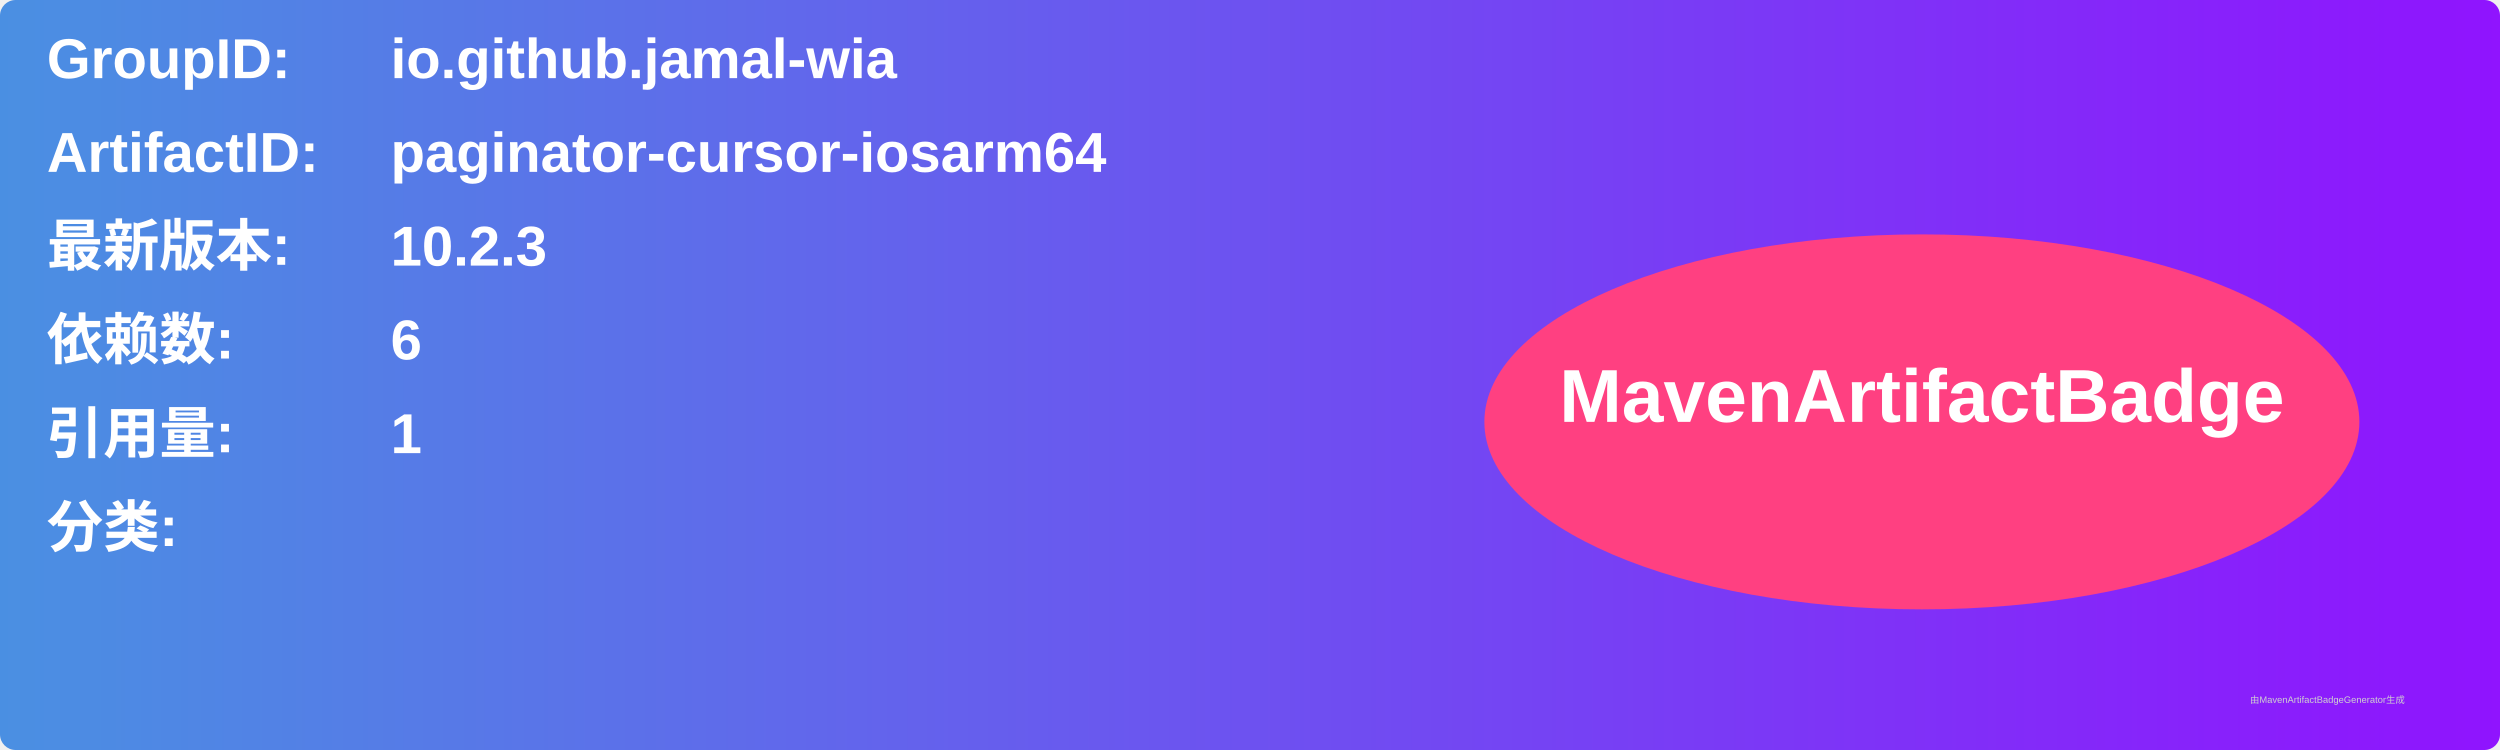
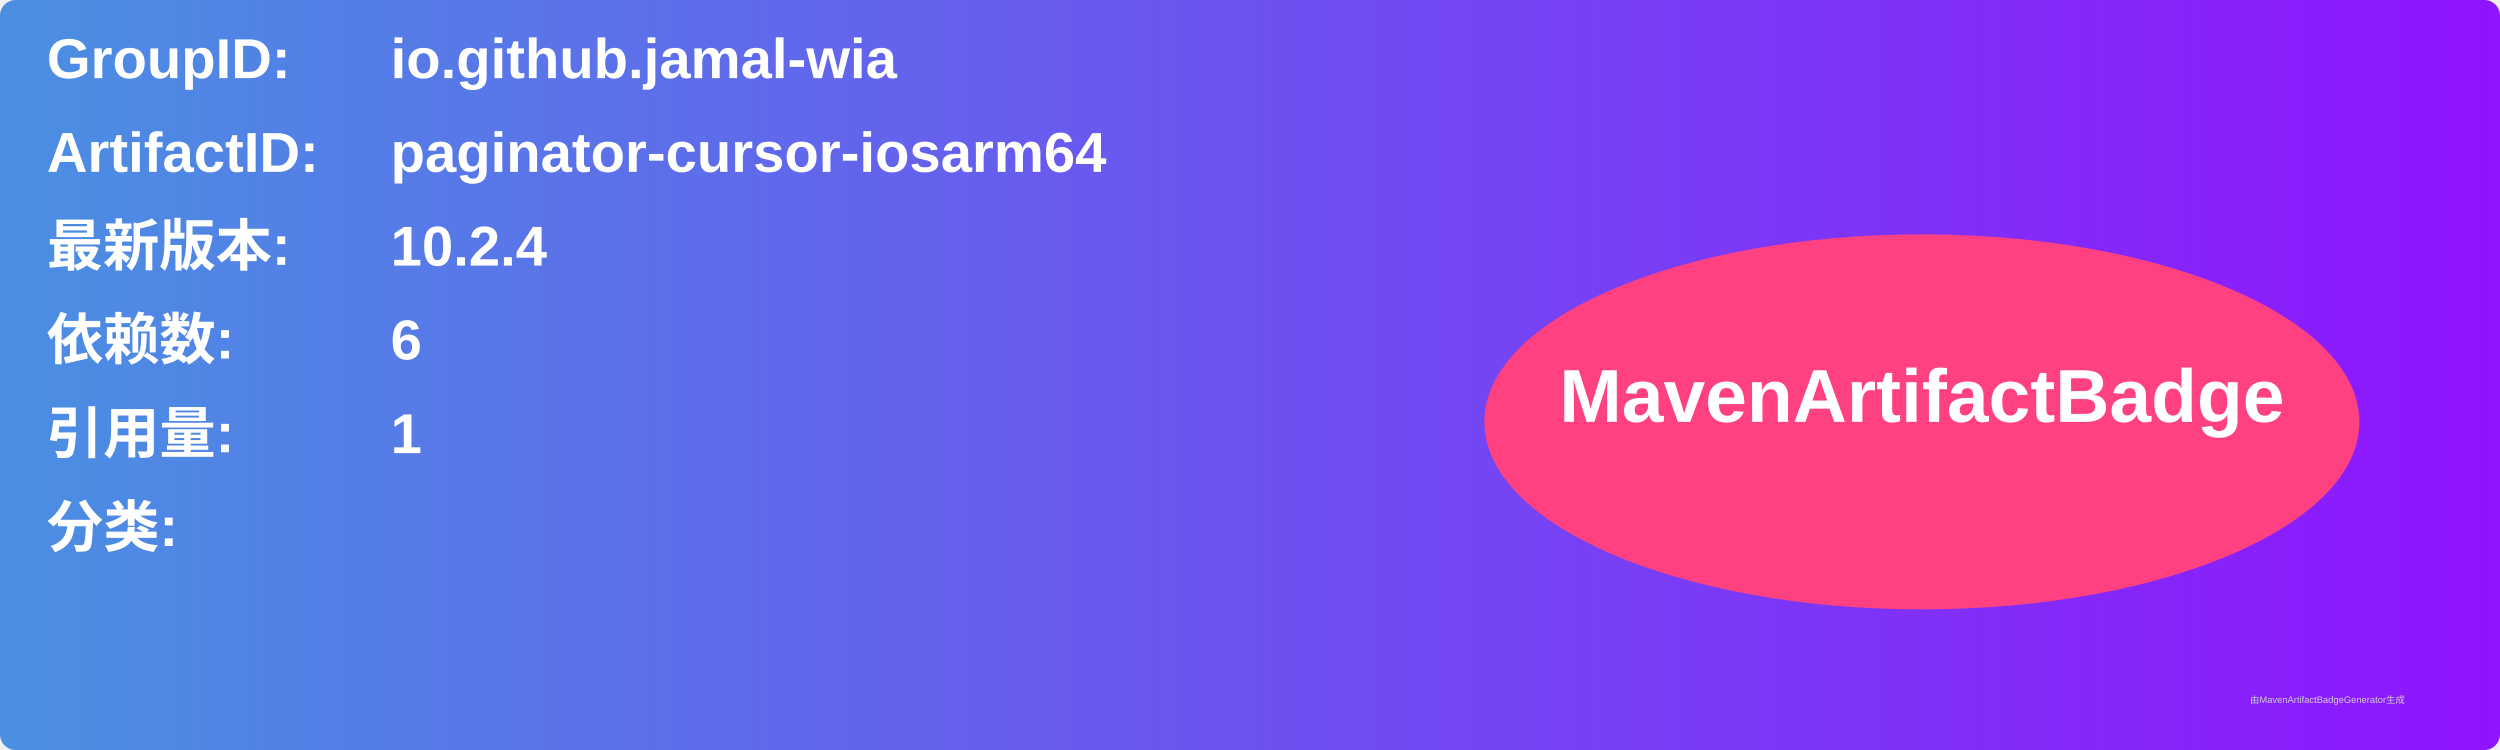
<svg xmlns="http://www.w3.org/2000/svg" width="800" height="240" viewBox="0 0 800 240">
  <linearGradient id="grad" x1="0%" y1="0%" x2="100%" y2="0%">
    <stop offset="0%" stop-color="#4a90e2" />
    <stop offset="100%" stop-color="#9013fe" />
  </linearGradient>
  <rect width="100%" height="100%" rx="5" ry="5" fill="url(#grad)" />
  <g transform="translate(15, 15)">
    <text x="0" y="10" font-family="Arial" font-size="18" fill="white" font-weight="bold" width="260">GroupID:</text>
    <text x="110" y="10" font-family="Arial" font-size="18" fill="white" font-weight="bold" width="460">io.github.jamal-wia</text>
    <text x="0" y="40" font-family="Arial" font-size="18" fill="white" font-weight="bold" width="260">ArtifactID:</text>
    <text x="110" y="40" font-family="Arial" font-size="18" fill="white" font-weight="bold" width="460">paginator-cursor-iosarm64</text>
    <text x="0" y="70" font-family="Arial" font-size="18" fill="white" font-weight="bold">最新版本:</text>
    <text x="110" y="70" font-family="Arial" font-size="18" fill="white" font-weight="bold">
-       <tspan font-weight="bold">10.2.3</tspan>
+       <tspan font-weight="bold">10.2.4</tspan>
    </text>
    <text x="0" y="100" font-family="Arial" font-size="18" fill="white" font-weight="bold">依赖数: </text>
    <text x="110" y="100" font-family="Arial" font-size="18" fill="white">
      <tspan font-weight="bold">6</tspan>
    </text>
    <text x="0" y="130" font-family="Arial" font-size="18" fill="white" font-weight="bold">引用量: </text>
    <text x="110" y="130" font-family="Arial" font-size="18" fill="white">
      <tspan font-weight="bold">1</tspan>
    </text>
    <text x="0" y="160" font-family="Arial" font-size="18" fill="white" font-weight="bold">分类:</text>
    <text x="10" y="190" font-family="Arial" font-size="10" fill="white">
      <tspan font-weight="bold" />
    </text>
    <ellipse cx="600" cy="120" rx="140" ry="60" fill="#ff4081" />
    <text x="600" y="120" text-anchor="middle" font-family="Arial" font-size="24" fill="white" font-weight="bold">MavenArtifactBadge</text>
  </g>
  <text x="720" y="225" font-family="Arial" font-size="3" fill="#d0d0d0">由MavenArtifactBadgeGenerator生成</text>
</svg>
